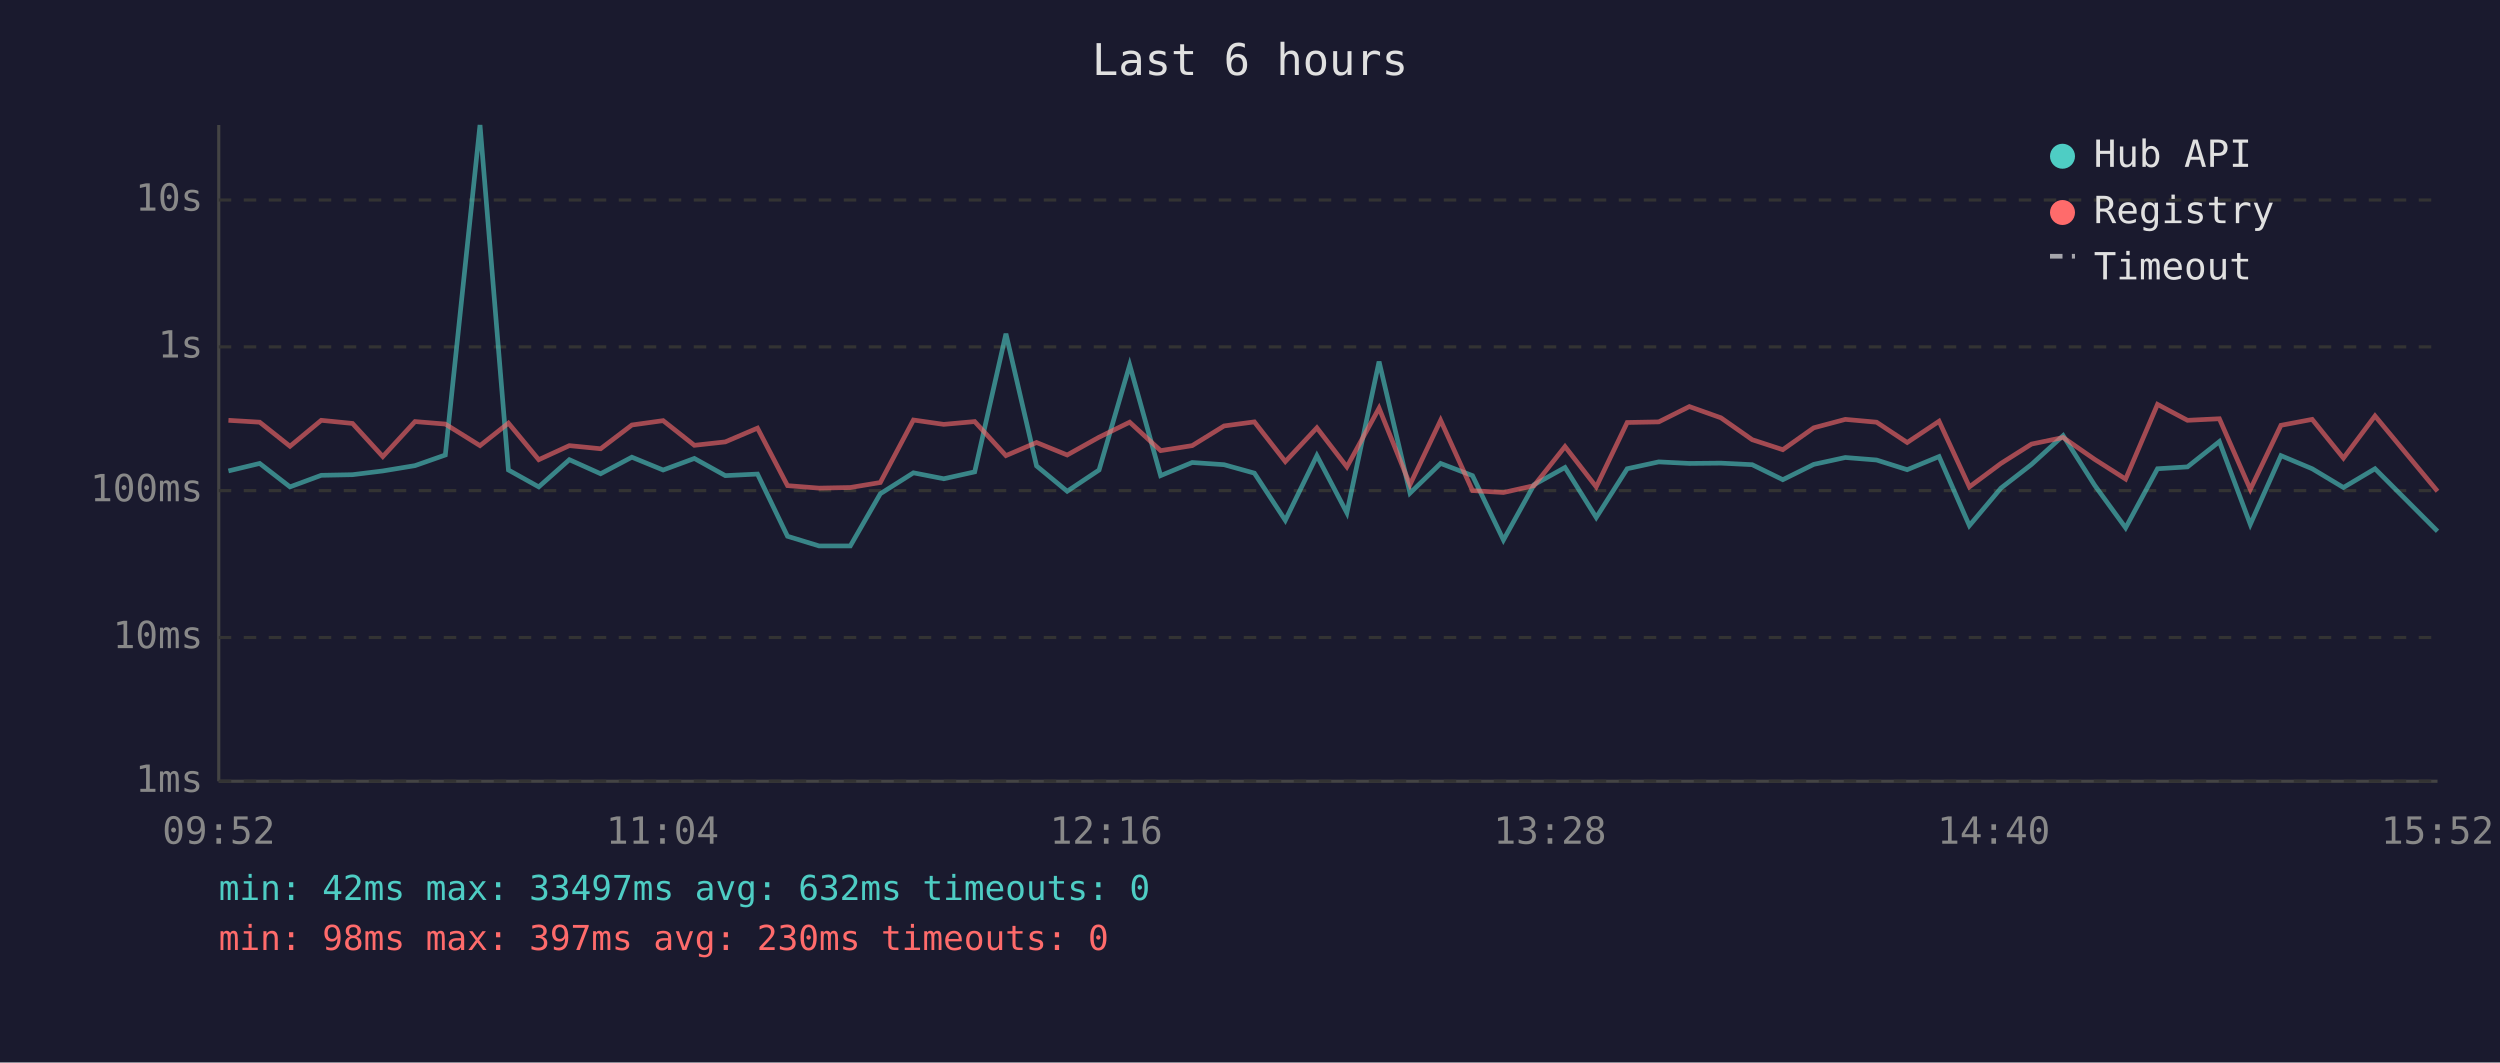
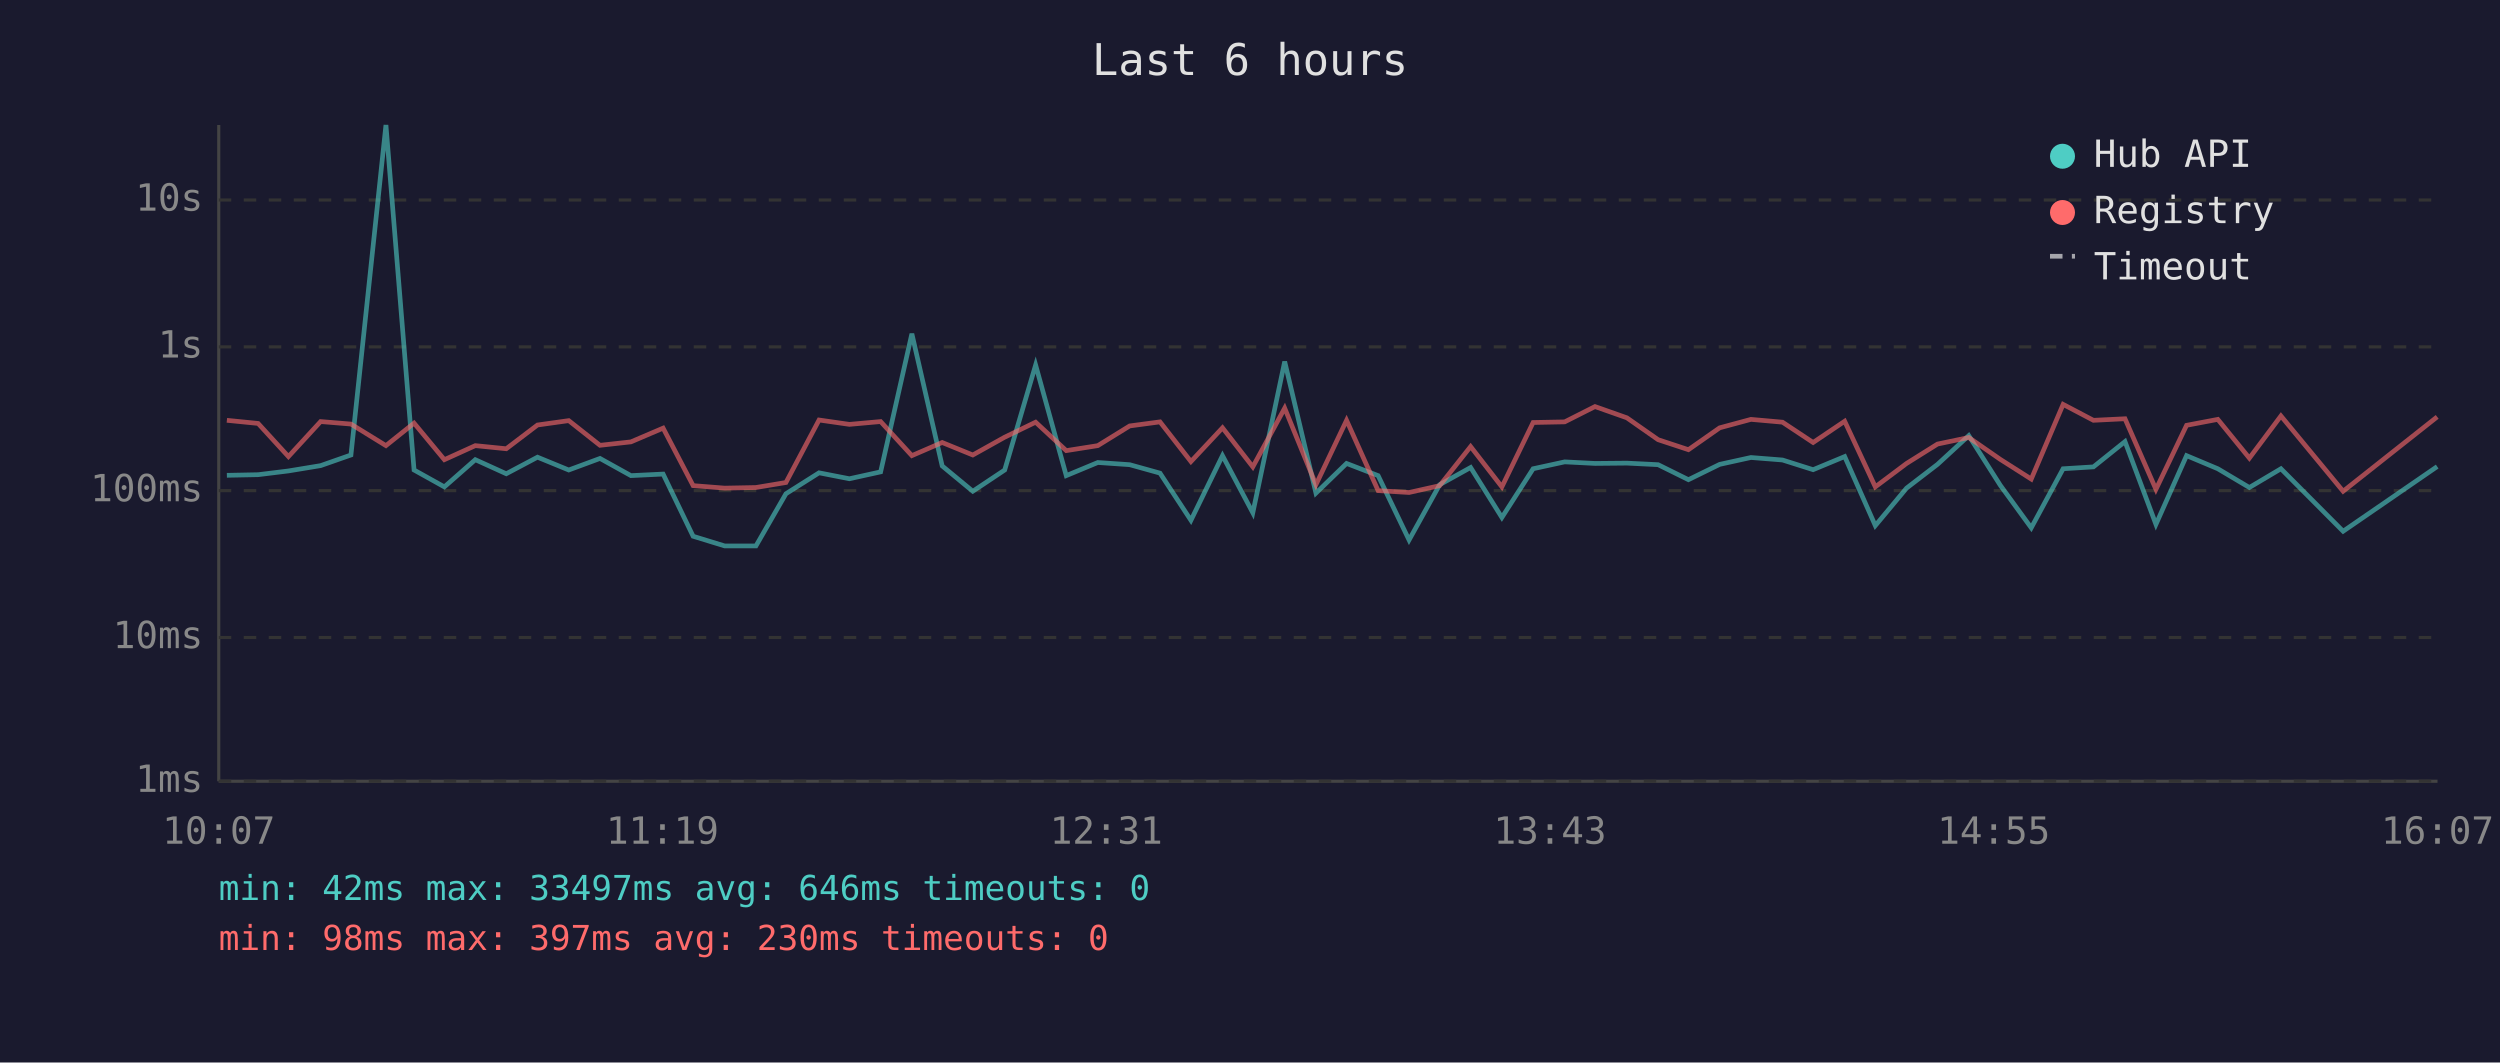
<svg xmlns="http://www.w3.org/2000/svg" viewBox="0 0 800 340" font-family="monospace" font-size="12">
  <rect width="800" height="340" fill="#1a1a2e" />
  <text x="400" y="24" fill="#e0e0e0" font-size="14" text-anchor="middle">Last 6 hours</text>
  <line x1="70" y1="40" x2="70" y2="250" stroke="#444" stroke-width="1" />
  <line x1="70" y1="250" x2="780" y2="250" stroke="#444" stroke-width="1" />
  <line x1="70" y1="250" x2="780" y2="250" stroke="#333" stroke-width="1" stroke-dasharray="4" />
  <text x="65" y="250" fill="#888" text-anchor="end" dominant-baseline="middle">1ms</text>
  <line x1="70" y1="204" x2="780" y2="204" stroke="#333" stroke-width="1" stroke-dasharray="4" />
  <text x="65" y="204" fill="#888" text-anchor="end" dominant-baseline="middle">10ms</text>
  <line x1="70" y1="157" x2="780" y2="157" stroke="#333" stroke-width="1" stroke-dasharray="4" />
  <text x="65" y="157" fill="#888" text-anchor="end" dominant-baseline="middle">100ms</text>
  <line x1="70" y1="111" x2="780" y2="111" stroke="#333" stroke-width="1" stroke-dasharray="4" />
  <text x="65" y="111" fill="#888" text-anchor="end" dominant-baseline="middle">1s</text>
  <line x1="70" y1="64" x2="780" y2="64" stroke="#333" stroke-width="1" stroke-dasharray="4" />
  <text x="65" y="64" fill="#888" text-anchor="end" dominant-baseline="middle">10s</text>
-   <text x="70" y="270" fill="#888" text-anchor="middle">09:52</text>
-   <text x="212" y="270" fill="#888" text-anchor="middle">11:04</text>
-   <text x="354" y="270" fill="#888" text-anchor="middle">12:16</text>
-   <text x="496" y="270" fill="#888" text-anchor="middle">13:28</text>
-   <text x="638" y="270" fill="#888" text-anchor="middle">14:40</text>
-   <text x="780" y="270" fill="#888" text-anchor="middle">15:52</text>
-   <polyline points="73.1,150.7 83.1,148.3 92.8,155.8 102.8,152.1 112.8,151.9 122.5,150.7 132.8,149.0 142.5,145.6 153.6,40.0 162.7,150.4 172.4,155.8 182.2,147.1 192.2,151.6 202.2,146.3 212.2,150.4 222.2,146.7 232.1,152.2 242.4,151.7 252.0,171.6 262.1,174.7 272.1,174.7 281.7,158.0 292.3,151.3 302.0,153.2 311.9,151.0 321.9,106.8 331.7,149.1 341.5,157.2 351.7,150.4 361.5,116.8 371.4,152.2 381.5,148.0 391.7,148.7 401.4,151.4 411.3,166.5 421.4,145.8 431.0,164.1 441.3,115.7 451.2,157.8 461.0,148.3 471.2,152.2 481.1,172.8 490.9,155.1 500.8,149.6 510.8,165.6 520.7,150.0 530.8,147.8 540.6,148.3 550.7,148.2 560.7,148.7 570.5,153.5 580.4,148.6 590.5,146.4 600.5,147.2 610.3,150.3 620.5,146.1 630.2,168.2 640.3,156.2 650.1,148.6 660.2,139.4 670.3,155.3 680.2,168.9 690.4,150.0 700.0,149.4 710.2,141.3 720.1,167.8 729.9,145.8 739.9,150.0 749.9,156.0 760.0,150.0 780.0,170.0" fill="none" stroke="#4ecdc4" stroke-width="1.5" opacity="0.6" />
-   <polyline points="73.1,134.5 83.1,135.1 92.8,142.8 102.8,134.5 112.8,135.5 122.5,146.1 132.8,134.9 142.5,135.7 153.6,142.6 162.7,135.4 172.4,147.1 182.2,142.6 192.2,143.6 202.2,136.0 212.2,134.6 222.2,142.5 232.1,141.4 242.4,137.0 252.0,155.4 262.1,156.2 272.1,156.0 281.7,154.4 292.3,134.4 302.0,135.8 311.9,134.9 321.9,145.8 331.7,141.6 341.5,145.6 351.7,139.9 361.5,135.1 371.4,144.2 381.5,142.6 391.7,136.3 401.4,135.0 411.3,147.7 421.4,136.9 431.0,149.4 441.3,130.6 451.2,155.1 461.0,134.5 471.2,157.0 481.1,157.6 490.9,155.4 500.8,142.9 510.8,155.8 520.7,135.2 530.8,135.0 540.6,130.1 550.7,133.7 560.7,140.7 570.5,143.9 580.4,136.9 590.5,134.2 600.5,135.1 610.3,141.6 620.5,134.8 630.2,155.8 640.3,148.3 650.1,142.1 660.2,140.0 670.3,147.0 680.2,153.3 690.4,129.4 700.0,134.5 710.2,134.0 720.1,156.6 729.9,136.1 739.9,134.2 749.9,146.6 760.0,133.1 780.0,157.2" fill="none" stroke="#ff6b6b" stroke-width="1.5" opacity="0.6" />
+   <text x="70" y="270" fill="#888" text-anchor="middle">10:07</text>
+   <text x="212" y="270" fill="#888" text-anchor="middle">11:19</text>
+   <text x="354" y="270" fill="#888" text-anchor="middle">12:31</text>
+   <text x="496" y="270" fill="#888" text-anchor="middle">13:43</text>
+   <text x="638" y="270" fill="#888" text-anchor="middle">14:55</text>
+   <text x="780" y="270" fill="#888" text-anchor="middle">16:07</text>
+   <polyline points="72.6,152.1 82.6,151.9 92.3,150.7 102.6,149.0 112.3,145.6 123.5,40.0 132.5,150.4 142.2,155.8 152.1,147.1 162.0,151.6 172.0,146.3 182.0,150.4 192.0,146.7 201.9,152.2 212.2,151.7 221.8,171.6 231.9,174.7 241.9,174.7 251.5,158.0 262.1,151.3 271.8,153.2 281.8,151.0 291.8,106.8 301.5,149.1 311.3,157.2 321.5,150.4 331.4,116.8 341.2,152.2 351.3,148.0 361.5,148.7 371.2,151.4 381.1,166.5 391.2,145.8 400.9,164.1 411.1,115.7 421.1,157.8 430.9,148.3 441.0,152.2 450.9,172.8 460.7,155.1 470.6,149.6 480.6,165.6 490.6,150.0 500.7,147.8 510.4,148.3 520.6,148.2 530.6,148.7 540.3,153.5 550.3,148.6 560.3,146.4 570.4,147.2 580.2,150.3 590.3,146.1 600.1,168.2 610.1,156.2 620.0,148.6 630.0,139.4 640.1,155.3 650.0,168.9 660.2,150.0 669.9,149.4 680.0,141.3 689.9,167.8 699.7,145.8 709.7,150.0 719.8,156.0 729.9,150.0 749.8,170.0 779.9,149.3" fill="none" stroke="#4ecdc4" stroke-width="1.5" opacity="0.6" />
+   <polyline points="72.6,134.5 82.6,135.5 92.3,146.1 102.6,134.9 112.3,135.7 123.5,142.6 132.5,135.4 142.2,147.1 152.1,142.6 162.0,143.6 172.0,136.0 182.0,134.6 192.0,142.5 201.9,141.4 212.2,137.0 221.8,155.4 231.9,156.2 241.9,156.0 251.5,154.4 262.1,134.4 271.8,135.8 281.8,134.9 291.8,145.8 301.5,141.6 311.3,145.6 321.5,139.9 331.4,135.1 341.2,144.2 351.3,142.6 361.5,136.3 371.2,135.0 381.1,147.7 391.2,136.9 400.9,149.4 411.1,130.6 421.1,155.1 430.9,134.5 441.0,157.0 450.9,157.6 460.7,155.4 470.6,142.9 480.6,155.8 490.6,135.2 500.7,135.0 510.4,130.1 520.6,133.7 530.6,140.7 540.3,143.9 550.3,136.9 560.3,134.2 570.4,135.1 580.2,141.6 590.3,134.8 600.1,155.8 610.1,148.3 620.0,142.1 630.0,140.0 640.1,147.0 650.0,153.3 660.2,129.4 669.9,134.5 680.0,134.0 689.9,156.6 699.7,136.1 709.7,134.2 719.8,146.6 729.9,133.1 749.8,157.2 779.9,133.4" fill="none" stroke="#ff6b6b" stroke-width="1.5" opacity="0.6" />
  <circle cx="660" cy="50" r="4" fill="#4ecdc4" />
  <text x="670" y="50" fill="#e0e0e0" dominant-baseline="middle">Hub API</text>
  <circle cx="660" cy="68" r="4" fill="#ff6b6b" />
  <text x="670" y="68" fill="#e0e0e0" dominant-baseline="middle">Registry</text>
  <line x1="656" y1="82" x2="664" y2="82" stroke="#e0e0e0" stroke-width="1.5" stroke-dasharray="4,3" opacity="0.7" />
  <text x="670" y="86" fill="#e0e0e0" dominant-baseline="middle">Timeout</text>
-   <text x="70" y="288" fill="#4ecdc4" font-size="11">min: 42ms  max: 33497ms  avg: 632ms  timeouts: 0</text>
+   <text x="70" y="288" fill="#4ecdc4" font-size="11">min: 42ms  max: 33497ms  avg: 646ms  timeouts: 0</text>
  <text x="70" y="304" fill="#ff6b6b" font-size="11">min: 98ms  max: 397ms  avg: 230ms  timeouts: 0</text>
</svg>
